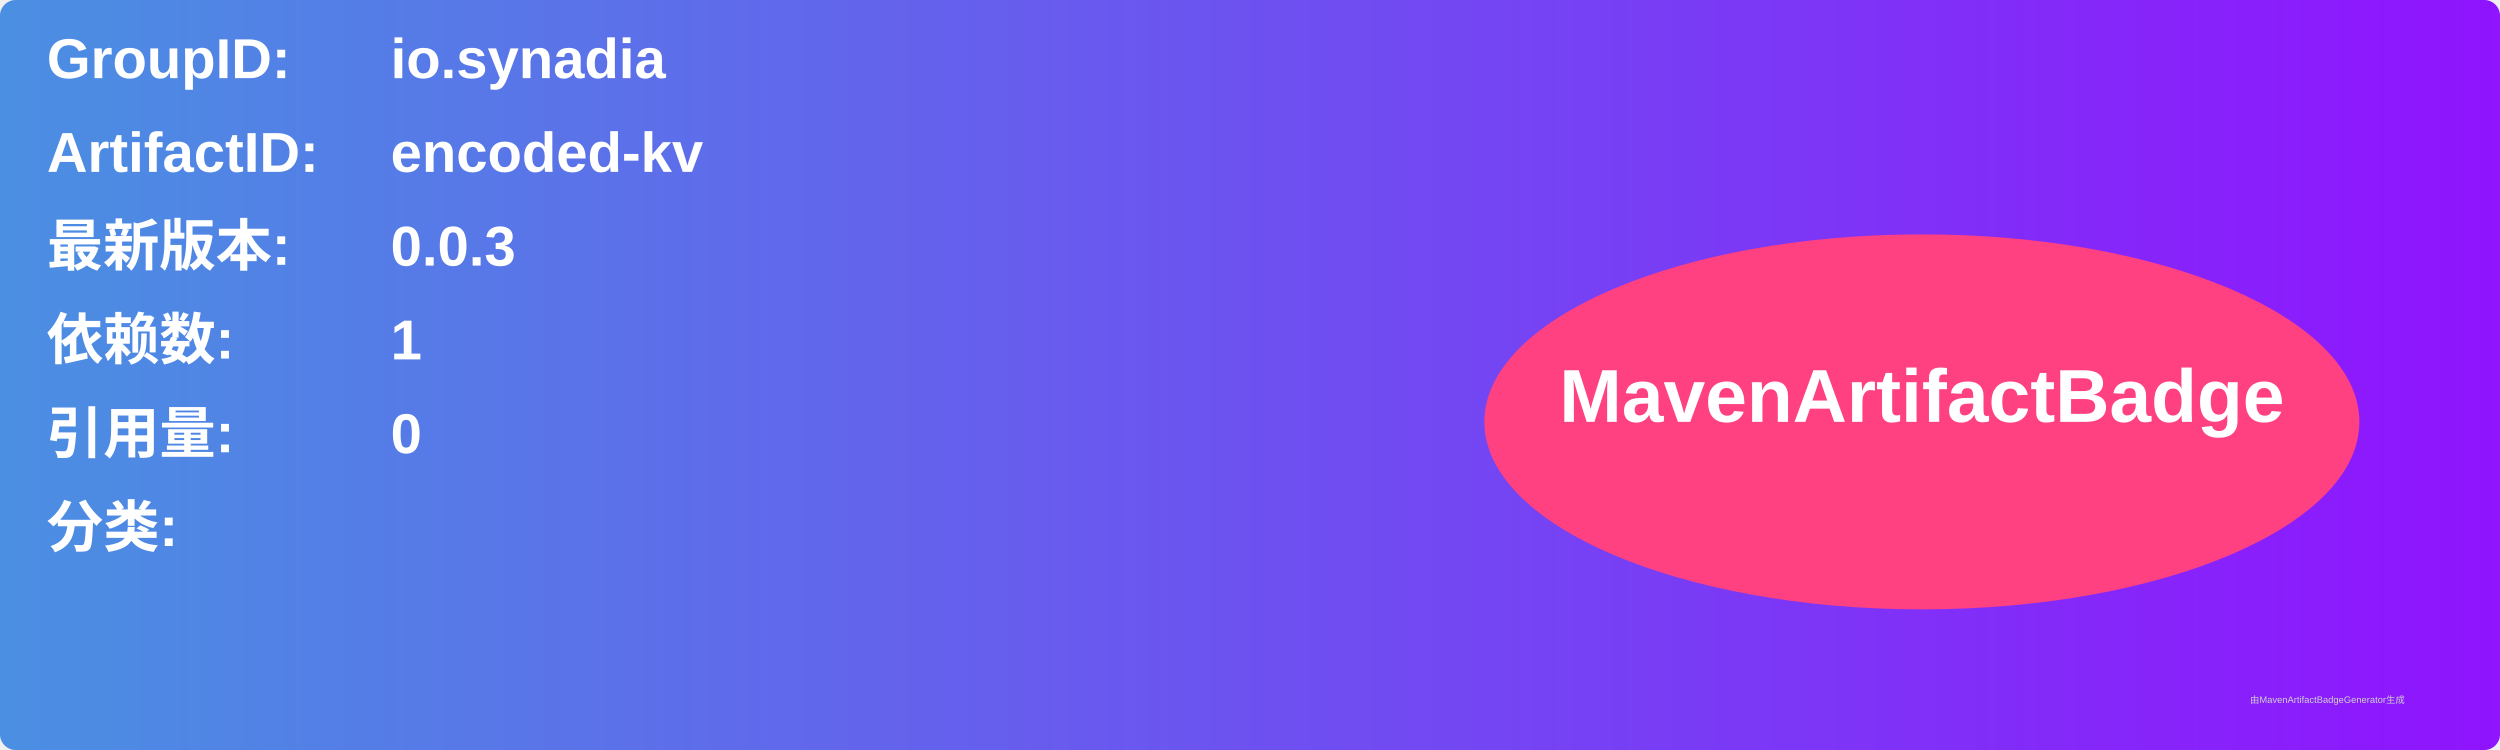
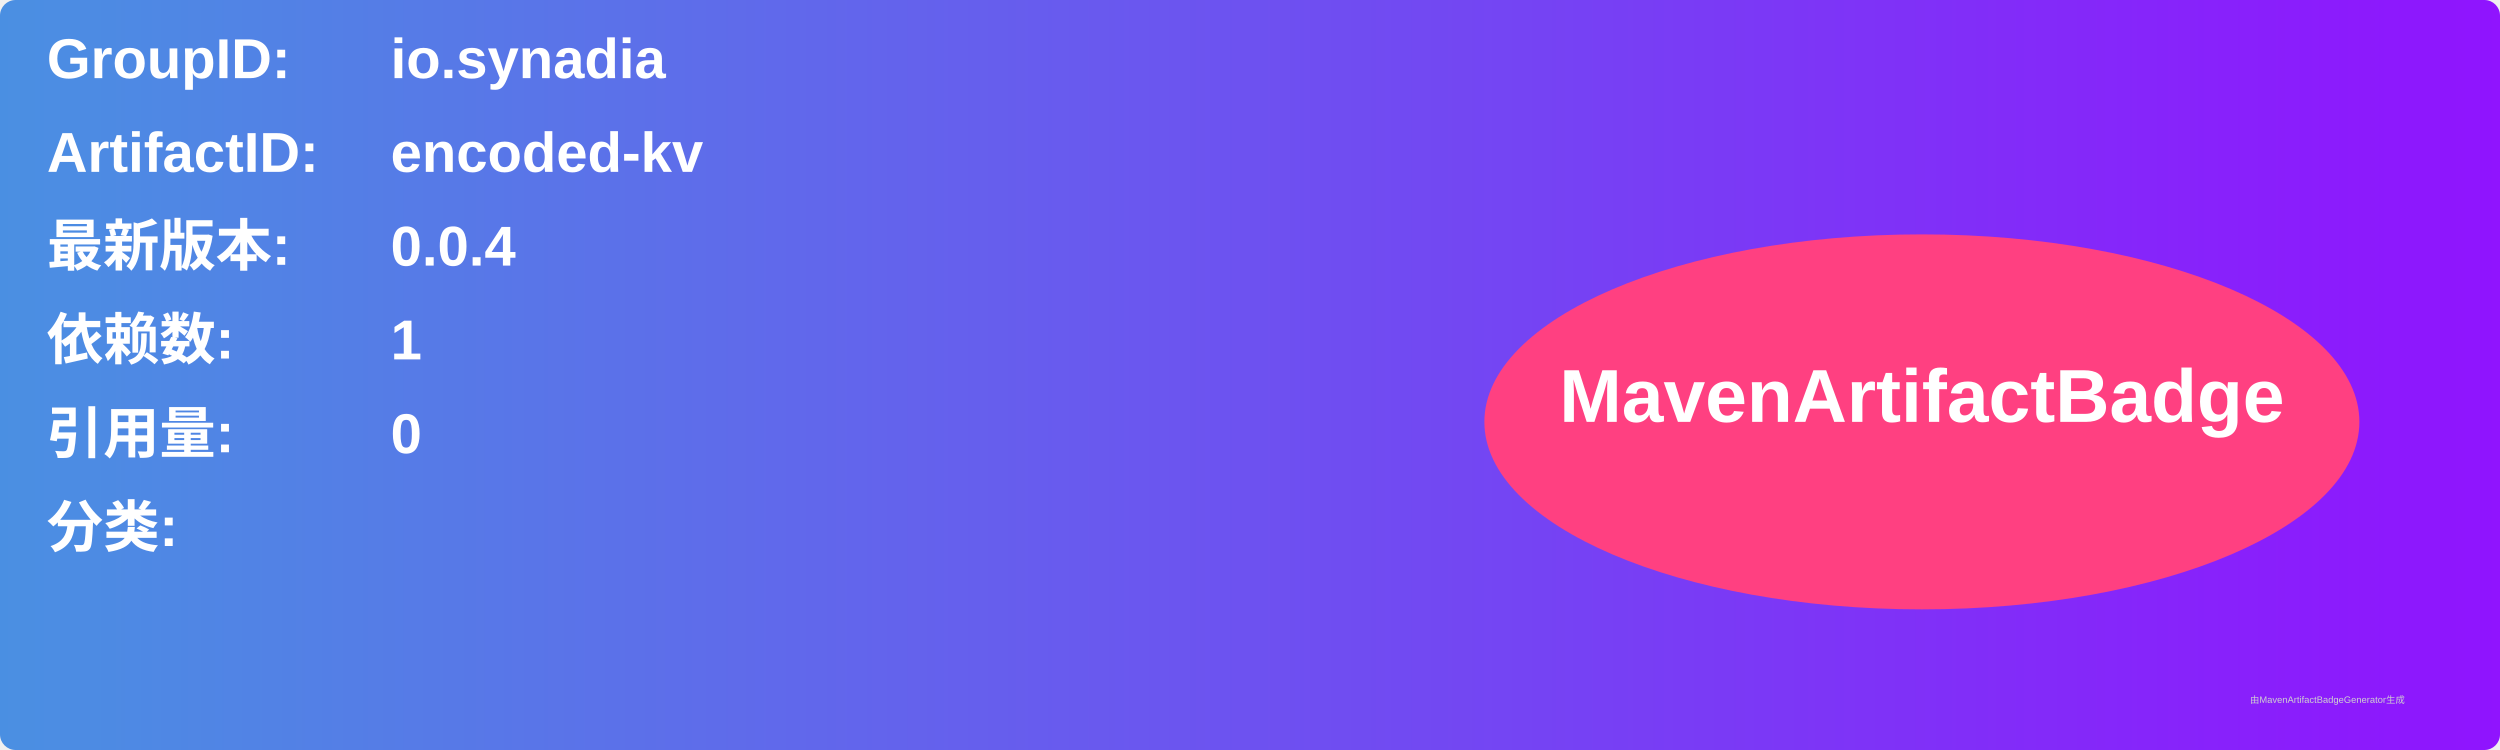
<svg xmlns="http://www.w3.org/2000/svg" width="800" height="240" viewBox="0 0 800 240">
  <linearGradient id="grad" x1="0%" y1="0%" x2="100%" y2="0%">
    <stop offset="0%" stop-color="#4a90e2" />
    <stop offset="100%" stop-color="#9013fe" />
  </linearGradient>
  <rect width="100%" height="100%" rx="5" ry="5" fill="url(#grad)" />
  <g transform="translate(15, 15)">
    <text x="0" y="10" font-family="Arial" font-size="18" fill="white" font-weight="bold" width="260">GroupID:</text>
    <text x="110" y="10" font-family="Arial" font-size="18" fill="white" font-weight="bold" width="460">io.synadia</text>
    <text x="0" y="40" font-family="Arial" font-size="18" fill="white" font-weight="bold" width="260">ArtifactID:</text>
    <text x="110" y="40" font-family="Arial" font-size="18" fill="white" font-weight="bold" width="460">encoded-kv</text>
    <text x="0" y="70" font-family="Arial" font-size="18" fill="white" font-weight="bold">最新版本:</text>
    <text x="110" y="70" font-family="Arial" font-size="18" fill="white" font-weight="bold">
-       <tspan font-weight="bold">0.0.3</tspan>
+       <tspan font-weight="bold">0.0.4</tspan>
    </text>
    <text x="0" y="100" font-family="Arial" font-size="18" fill="white" font-weight="bold">依赖数: </text>
    <text x="110" y="100" font-family="Arial" font-size="18" fill="white">
      <tspan font-weight="bold">1</tspan>
    </text>
    <text x="0" y="130" font-family="Arial" font-size="18" fill="white" font-weight="bold">引用量: </text>
    <text x="110" y="130" font-family="Arial" font-size="18" fill="white">
      <tspan font-weight="bold">0</tspan>
    </text>
    <text x="0" y="160" font-family="Arial" font-size="18" fill="white" font-weight="bold">分类:</text>
    <text x="10" y="190" font-family="Arial" font-size="10" fill="white">
      <tspan font-weight="bold" />
    </text>
    <ellipse cx="600" cy="120" rx="140" ry="60" fill="#ff4081" />
    <text x="600" y="120" text-anchor="middle" font-family="Arial" font-size="24" fill="white" font-weight="bold">MavenArtifactBadge</text>
  </g>
  <text x="720" y="225" font-family="Arial" font-size="3" fill="#d0d0d0">由MavenArtifactBadgeGenerator生成</text>
</svg>
